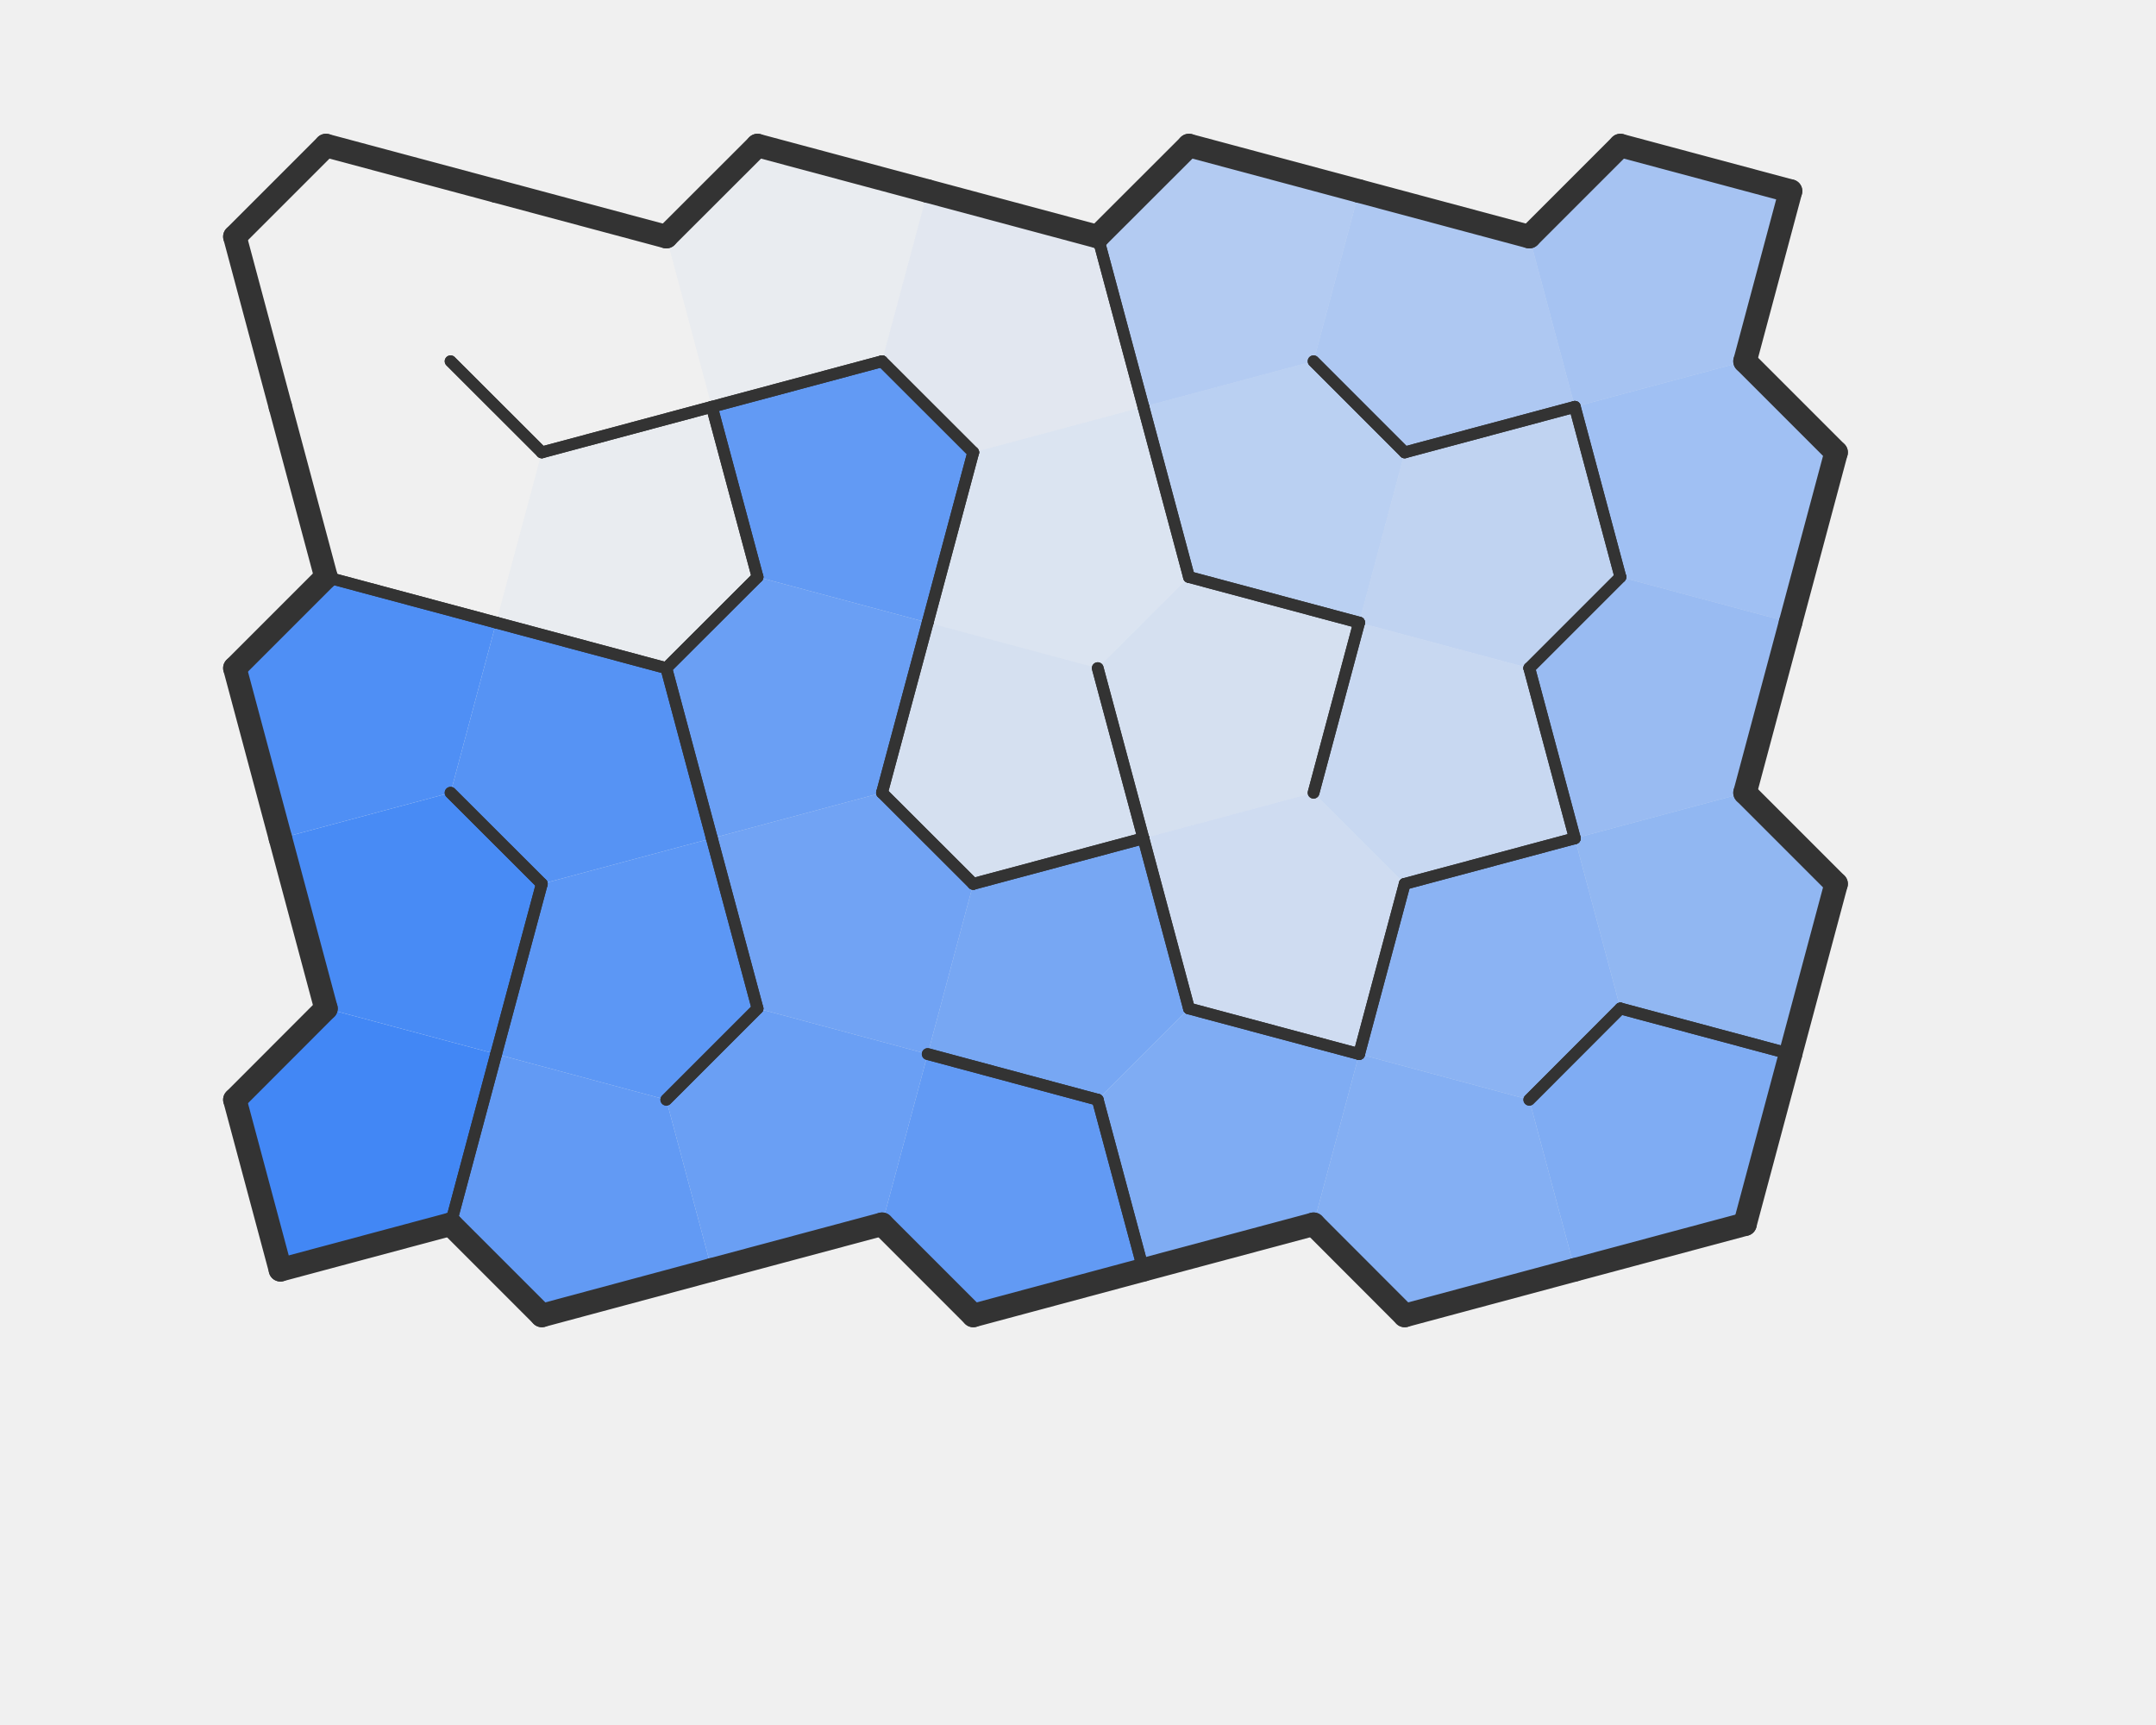
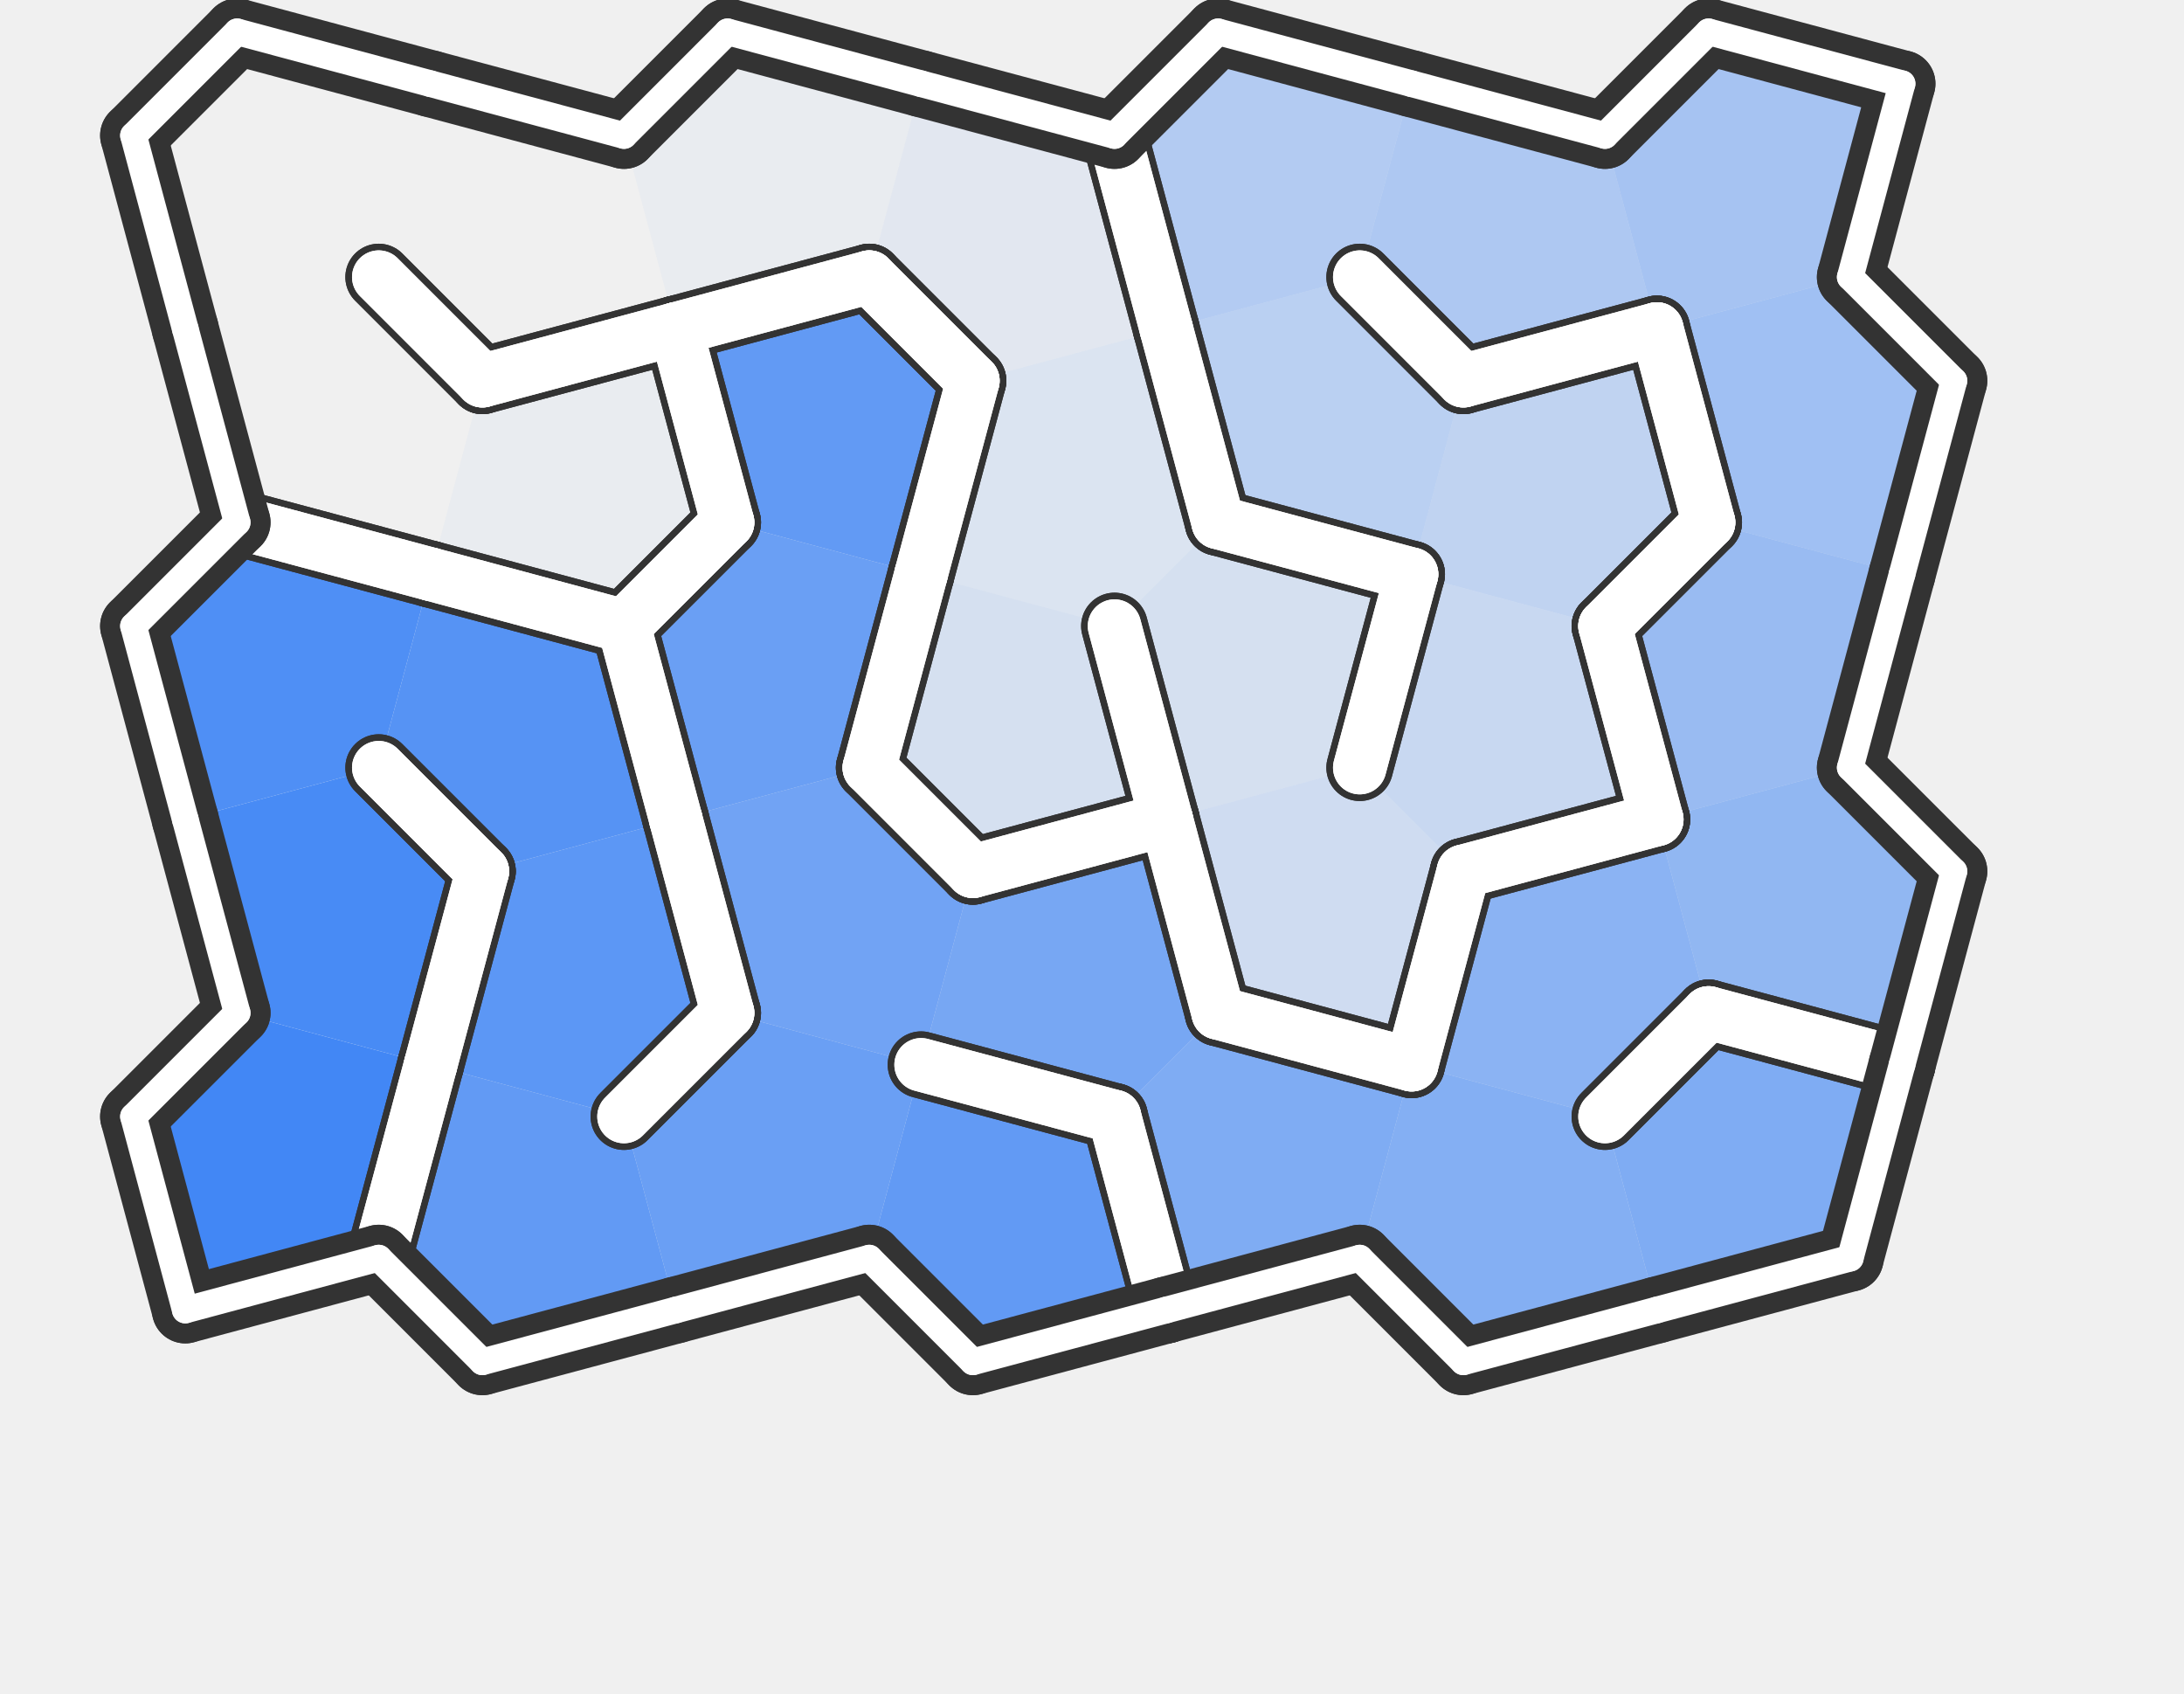
- <svg xmlns="http://www.w3.org/2000/svg" xmlns:xlink="http://www.w3.org/1999/xlink" width="183.6" height="146.86" version="1.1">
+ <svg xmlns="http://www.w3.org/2000/svg" xmlns:xlink="http://www.w3.org/1999/xlink" width="327.2" height="253.71" version="1.1">
  <defs>
    <style>
                    .n {
                        stroke: #333;
-                         fill:transparent;
+                         fill: transparent;
                        stroke-width: 1;
                        stroke-linecap: round;
                        stroke-linejoin: round;
-                         //stroke-dasharray: 5;
                    }
                    .b {
                        stroke: #333;
-                         fill:transparent;
+                         fill: transparent;
                        stroke-width: 2;
-                         stroke-linecap:round;
-                         stroke-linejoin: round;
-                         //stroke-dasharray: 5;
+                         stroke-linecap: round;
+                         stroke-linejoin: round;
+                     }
+                     .nb {
+                         fill: transparent;
+                         stroke: #333;
+                         stroke-width: 10;
+                         stroke-linecap: round;
+                         stroke-linejoin: round;
+                     }
+                     .nf {
+                         stroke: white;
+                         stroke-width: 8;
+                         stroke-linecap: round;
+                         stroke-linejoin: round;
+                     }
+                     .bb {
+                         stroke: #333;
+                         fill: transparent;
+                         stroke-width: 10;
+                         stroke-linecap: round;
+                         stroke-linejoin: round;
+                     }
+                     .bf {
+                         stroke: white;
+                         fill: transparent;
+                         stroke-width: 4;
+                         stroke-linecap: round;
+                         stroke-linejoin: round;
                    }
                    .p {
                        stroke: transparent;
                        stroke-width: 0;
                        fill: purple;
                        fill-opacity: 0.4;
                    }
                    .pa {
                        stroke: transparent;
                        stroke-width: 0;
                        fill: purple;
                        fill-opacity: 0.0;
                    }
                    .l {
                        stroke: transparent;
                        stroke-width: 0;
                        fill: #70361f;
                        fill-opacity: 0.2;
+                     }
+                     .cd {
+                         stroke: transparent;
+                         stroke-width: 0;
+                         fill: #4287f5;
                    }
                    .c {
                        stroke: transparent;
                        stroke-width: 0;
                        fill: #4287f5;
                    }
                </style>
  </defs>
  <rect width="100%" height="100%" fill="transparent" />
-   <path d="M 27.76 12.39 L 42.25 16.27 L 38.37 30.76 L 23.88 34.64 L 20 20.15" class="c" fill-opacity="0" />
-   <path d="M 38.37 30.76 L 42.25 16.27 L 56.74 20.15 L 60.62 34.64 L 46.14 38.52" class="c" fill-opacity="0" />
-   <path d="M 46.14 38.52 L 42.25 53.01 L 27.76 49.13 L 23.88 34.64 L 38.37 30.76" class="c" fill-opacity="0" />
-   <path d="M 64.51 12.39 L 79 16.27 L 75.11 30.76 L 60.62 34.64 L 56.74 20.15" class="c" fill-opacity="0.04" />
-   <path d="M 56.74 56.89 L 42.25 53.01 L 46.14 38.52 L 60.62 34.64 L 64.51 49.13" class="c" fill-opacity="0.04" />
-   <path d="M 75.11 30.76 L 79 16.27 L 93.48 20.15 L 97.37 34.64 L 82.88 38.52" class="c" fill-opacity="0.08" />
-   <path d="M 93.48 56.89 L 79 53.01 L 82.88 38.52 L 97.37 34.64 L 101.25 49.13" class="c" fill-opacity="0.12" />
-   <path d="M 101.25 49.13 L 115.74 53.01 L 111.86 67.5 L 97.37 71.38 L 93.48 56.89" class="c" fill-opacity="0.15" />
-   <path d="M 75.11 67.5 L 79 53.01 L 93.48 56.89 L 97.37 71.38 L 82.88 75.26" class="c" fill-opacity="0.15" />
-   <path d="M 119.62 75.26 L 115.74 89.75 L 101.25 85.87 L 97.37 71.38 L 111.86 67.5" class="c" fill-opacity="0.19" />
-   <path d="M 111.86 67.5 L 115.74 53.01 L 130.23 56.89 L 134.11 71.38 L 119.62 75.26" class="c" fill-opacity="0.23" />
-   <path d="M 130.23 56.89 L 115.74 53.01 L 119.62 38.52 L 134.11 34.64 L 137.99 49.13" class="c" fill-opacity="0.27" />
-   <path d="M 119.62 38.52 L 115.74 53.01 L 101.25 49.13 L 97.37 34.64 L 111.86 30.76" class="c" fill-opacity="0.31" />
-   <path d="M 101.25 12.39 L 115.74 16.27 L 111.86 30.76 L 97.37 34.64 L 93.48 20.15" class="c" fill-opacity="0.35" />
-   <path d="M 111.86 30.76 L 115.74 16.27 L 130.23 20.15 L 134.11 34.64 L 119.62 38.52" class="c" fill-opacity="0.38" />
-   <path d="M 137.99 12.39 L 152.48 16.27 L 148.6 30.76 L 134.11 34.64 L 130.23 20.15" class="c" fill-opacity="0.42" />
-   <path d="M 156.36 38.52 L 152.48 53.01 L 137.99 49.13 L 134.11 34.64 L 148.6 30.76" class="c" fill-opacity="0.46" />
-   <path d="M 137.99 49.13 L 152.48 53.01 L 148.6 67.5 L 134.11 71.38 L 130.23 56.89" class="c" fill-opacity="0.5" />
-   <path d="M 156.36 75.26 L 152.48 89.75 L 137.99 85.87 L 134.11 71.38 L 148.6 67.5" class="c" fill-opacity="0.54" />
-   <path d="M 130.23 93.64 L 115.74 89.75 L 119.62 75.26 L 134.11 71.38 L 137.99 85.87" class="c" fill-opacity="0.58" />
-   <path d="M 111.86 104.24 L 115.74 89.75 L 130.23 93.64 L 134.11 108.12 L 119.62 112.01" class="c" fill-opacity="0.62" />
-   <path d="M 101.25 85.87 L 115.74 89.75 L 111.86 104.24 L 97.37 108.12 L 93.48 93.64" class="c" fill-opacity="0.65" />
-   <path d="M 137.99 85.87 L 152.48 89.75 L 148.6 104.24 L 134.11 108.12 L 130.23 93.64" class="c" fill-opacity="0.65" />
-   <path d="M 93.48 93.64 L 79 89.75 L 82.88 75.26 L 97.37 71.38 L 101.25 85.87" class="c" fill-opacity="0.69" />
-   <path d="M 82.88 75.26 L 79 89.75 L 64.51 85.87 L 60.62 71.38 L 75.11 67.5" class="c" fill-opacity="0.73" />
-   <path d="M 64.51 85.87 L 79 89.75 L 75.11 104.24 L 60.62 108.12 L 56.74 93.64" class="c" fill-opacity="0.77" />
-   <path d="M 64.51 49.13 L 79 53.01 L 75.11 67.5 L 60.62 71.38 L 56.74 56.89" class="c" fill-opacity="0.77" />
-   <path d="M 75.11 104.24 L 79 89.75 L 93.48 93.64 L 97.37 108.12 L 82.88 112.01" class="c" fill-opacity="0.81" />
-   <path d="M 38.37 104.24 L 42.25 89.75 L 56.74 93.64 L 60.62 108.12 L 46.14 112.01" class="c" fill-opacity="0.81" />
-   <path d="M 82.88 38.52 L 79 53.01 L 64.51 49.13 L 60.62 34.64 L 75.11 30.76" class="c" fill-opacity="0.81" />
-   <path d="M 56.74 93.64 L 42.25 89.75 L 46.14 75.26 L 60.62 71.38 L 64.51 85.87" class="c" fill-opacity="0.85" />
-   <path d="M 38.37 67.5 L 42.25 53.01 L 56.74 56.89 L 60.62 71.38 L 46.14 75.26" class="c" fill-opacity="0.88" />
-   <path d="M 27.76 49.13 L 42.25 53.01 L 38.37 67.5 L 23.88 71.38 L 20 56.89" class="c" fill-opacity="0.92" />
-   <path d="M 46.14 75.26 L 42.25 89.75 L 27.76 85.87 L 23.88 71.38 L 38.37 67.5" class="c" fill-opacity="0.96" />
-   <path d="M 27.76 85.87 L 42.25 89.75 L 38.37 104.24 L 23.88 108.12 L 20 93.64" class="c" fill-opacity="1" />
-   <path id="p0" d="M 27.76 12.39 L 42.25 16.27 L 38.37 30.76 L 23.88 34.64 L 20 20.15" class="pa" />
+   <path d="M 35.53 4.77 L 64.51 12.54 L 56.74 41.51 L 27.76 49.28 L 20 20.3" class="cd" fill-opacity="0" />
+   <path d="M 56.74 41.51 L 64.51 12.54 L 93.48 20.3 L 101.25 49.28 L 72.27 57.04" class="cd" fill-opacity="0" />
+   <path d="M 72.27 57.04 L 64.51 86.02 L 35.53 78.26 L 27.76 49.28 L 56.74 41.51" class="cd" fill-opacity="0" />
+   <path d="M 109.01 4.77 L 137.99 12.54 L 130.23 41.51 L 101.25 49.28 L 93.48 20.3" class="cd" fill-opacity="0.04" />
+   <path d="M 93.48 93.79 L 64.51 86.02 L 72.27 57.04 L 101.25 49.28 L 109.01 78.26" class="cd" fill-opacity="0.04" />
+   <path d="M 130.23 41.51 L 137.99 12.54 L 166.97 20.3 L 174.73 49.28 L 145.76 57.04" class="cd" fill-opacity="0.08" />
+   <path d="M 166.97 93.79 L 137.99 86.02 L 145.76 57.04 L 174.73 49.28 L 182.5 78.26" class="cd" fill-opacity="0.12" />
+   <path d="M 182.5 78.26 L 211.48 86.02 L 203.71 115 L 174.73 122.76 L 166.97 93.79" class="cd" fill-opacity="0.15" />
+   <path d="M 130.23 115 L 137.99 86.02 L 166.97 93.79 L 174.73 122.76 L 145.76 130.53" class="cd" fill-opacity="0.15" />
+   <path d="M 219.24 130.53 L 211.48 159.51 L 182.5 151.74 L 174.73 122.76 L 203.71 115" class="cd" fill-opacity="0.19" />
+   <path d="M 203.71 115 L 211.48 86.02 L 240.45 93.79 L 248.22 122.76 L 219.24 130.53" class="cd" fill-opacity="0.23" />
+   <path d="M 240.45 93.79 L 211.48 86.02 L 219.24 57.04 L 248.22 49.28 L 255.98 78.26" class="cd" fill-opacity="0.27" />
+   <path d="M 219.24 57.04 L 211.48 86.02 L 182.5 78.26 L 174.73 49.28 L 203.71 41.51" class="cd" fill-opacity="0.31" />
+   <path d="M 182.5 4.77 L 211.48 12.54 L 203.71 41.51 L 174.73 49.28 L 166.97 20.3" class="cd" fill-opacity="0.35" />
+   <path d="M 203.71 41.51 L 211.48 12.54 L 240.45 20.3 L 248.22 49.28 L 219.24 57.04" class="cd" fill-opacity="0.38" />
+   <path d="M 255.98 4.77 L 284.96 12.54 L 277.2 41.51 L 248.22 49.28 L 240.45 20.3" class="cd" fill-opacity="0.42" />
+   <path d="M 292.73 57.04 L 284.96 86.02 L 255.98 78.26 L 248.22 49.28 L 277.2 41.51" class="cd" fill-opacity="0.46" />
+   <path d="M 255.98 78.26 L 284.96 86.02 L 277.2 115 L 248.22 122.76 L 240.45 93.79" class="cd" fill-opacity="0.5" />
+   <path d="M 292.73 130.53 L 284.96 159.51 L 255.98 151.74 L 248.22 122.76 L 277.2 115" class="cd" fill-opacity="0.54" />
+   <path d="M 240.45 167.27 L 211.48 159.51 L 219.24 130.53 L 248.22 122.76 L 255.98 151.74" class="cd" fill-opacity="0.58" />
+   <path d="M 203.71 188.48 L 211.48 159.51 L 240.45 167.27 L 248.22 196.25 L 219.24 204.01" class="cd" fill-opacity="0.62" />
+   <path d="M 182.5 151.74 L 211.48 159.51 L 203.71 188.48 L 174.73 196.25 L 166.97 167.27" class="cd" fill-opacity="0.65" />
+   <path d="M 255.98 151.74 L 284.96 159.51 L 277.2 188.48 L 248.22 196.25 L 240.45 167.27" class="cd" fill-opacity="0.65" />
+   <path d="M 166.97 167.27 L 137.99 159.51 L 145.76 130.53 L 174.73 122.76 L 182.5 151.74" class="cd" fill-opacity="0.69" />
+   <path d="M 145.76 130.53 L 137.99 159.51 L 109.01 151.74 L 101.25 122.76 L 130.23 115" class="cd" fill-opacity="0.73" />
+   <path d="M 109.01 151.74 L 137.99 159.51 L 130.23 188.48 L 101.25 196.25 L 93.48 167.27" class="cd" fill-opacity="0.77" />
+   <path d="M 109.01 78.26 L 137.99 86.02 L 130.23 115 L 101.25 122.76 L 93.48 93.79" class="cd" fill-opacity="0.77" />
+   <path d="M 130.23 188.48 L 137.99 159.51 L 166.97 167.27 L 174.73 196.25 L 145.76 204.01" class="cd" fill-opacity="0.81" />
+   <path d="M 56.74 188.48 L 64.51 159.51 L 93.48 167.27 L 101.25 196.25 L 72.27 204.01" class="cd" fill-opacity="0.81" />
+   <path d="M 145.76 57.04 L 137.99 86.02 L 109.01 78.26 L 101.25 49.28 L 130.23 41.51" class="cd" fill-opacity="0.81" />
+   <path d="M 93.48 167.27 L 64.51 159.51 L 72.27 130.53 L 101.25 122.76 L 109.01 151.74" class="cd" fill-opacity="0.85" />
+   <path d="M 56.74 115 L 64.51 86.02 L 93.48 93.79 L 101.25 122.76 L 72.27 130.53" class="cd" fill-opacity="0.88" />
+   <path d="M 35.53 78.26 L 64.51 86.02 L 56.74 115 L 27.76 122.76 L 20 93.79" class="cd" fill-opacity="0.92" />
+   <path d="M 72.27 130.53 L 64.51 159.51 L 35.53 151.74 L 27.76 122.76 L 56.74 115" class="cd" fill-opacity="0.96" />
+   <path d="M 35.53 151.74 L 64.51 159.51 L 56.74 188.48 L 27.76 196.25 L 20 167.27" class="cd" fill-opacity="1" />
+   <path id="p0" d="M 35.53 4.77 L 64.51 12.54 L 56.74 41.51 L 27.76 49.28 L 20 20.3" class="pa" />
  <animate id="ap0" xlink:href="#p0" attributeName="fill-opacity" fill="freeze" from="0" to="0.4" dur="0.02s" />
-   <path id="p1" d="M 38.37 30.76 L 42.25 16.27 L 56.74 20.15 L 60.62 34.64 L 46.14 38.52" class="pa" />
+   <path id="p1" d="M 56.74 41.51 L 64.51 12.54 L 93.48 20.3 L 101.25 49.28 L 72.27 57.04" class="pa" />
  <animate id="ap1" xlink:href="#p1" attributeName="fill-opacity" fill="freeze" from="0" to="0.4" dur="0.02s" begin="ap0.end" />
-   <path id="p2" d="M 64.51 12.39 L 79 16.27 L 75.11 30.76 L 60.62 34.64 L 56.74 20.15" class="pa" />
+   <path id="p2" d="M 109.01 4.77 L 137.99 12.54 L 130.23 41.51 L 101.25 49.28 L 93.48 20.3" class="pa" />
  <animate id="ap2" xlink:href="#p2" attributeName="fill-opacity" fill="freeze" from="0" to="0.4" dur="0.02s" begin="ap1.end" />
-   <path id="p3" d="M 75.11 30.76 L 79 16.27 L 93.48 20.15 L 97.37 34.64 L 82.88 38.52" class="pa" />
+   <path id="p3" d="M 130.23 41.51 L 137.99 12.54 L 166.97 20.3 L 174.73 49.28 L 145.76 57.04" class="pa" />
  <animate id="ap3" xlink:href="#p3" attributeName="fill-opacity" fill="freeze" from="0" to="0.4" dur="0.02s" begin="ap2.end" />
-   <path id="p4" d="M 93.48 56.89 L 79 53.01 L 82.88 38.52 L 97.37 34.64 L 101.25 49.13" class="pa" />
+   <path id="p4" d="M 166.97 93.79 L 137.99 86.02 L 145.76 57.04 L 174.73 49.28 L 182.5 78.26" class="pa" />
  <animate id="ap4" xlink:href="#p4" attributeName="fill-opacity" fill="freeze" from="0" to="0.4" dur="0.02s" begin="ap3.end" />
-   <path id="p5" d="M 101.25 49.13 L 115.74 53.01 L 111.86 67.5 L 97.37 71.38 L 93.48 56.89" class="pa" />
+   <path id="p5" d="M 182.5 78.26 L 211.48 86.02 L 203.71 115 L 174.73 122.76 L 166.97 93.79" class="pa" />
  <animate id="ap5" xlink:href="#p5" attributeName="fill-opacity" fill="freeze" from="0" to="0.4" dur="0.02s" begin="ap4.end" />
-   <path id="p6" d="M 119.62 75.26 L 115.74 89.75 L 101.25 85.87 L 97.37 71.38 L 111.86 67.5" class="pa" />
+   <path id="p6" d="M 219.24 130.53 L 211.48 159.51 L 182.5 151.74 L 174.73 122.76 L 203.71 115" class="pa" />
  <animate id="ap6" xlink:href="#p6" attributeName="fill-opacity" fill="freeze" from="0" to="0.4" dur="0.02s" begin="ap5.end" />
-   <path id="p7" d="M 111.86 67.5 L 115.74 53.01 L 130.23 56.89 L 134.11 71.38 L 119.62 75.26" class="pa" />
+   <path id="p7" d="M 203.71 115 L 211.48 86.02 L 240.45 93.79 L 248.22 122.76 L 219.24 130.53" class="pa" />
  <animate id="ap7" xlink:href="#p7" attributeName="fill-opacity" fill="freeze" from="0" to="0.4" dur="0.02s" begin="ap6.end" />
-   <path id="p8" d="M 130.23 56.89 L 115.74 53.01 L 119.62 38.52 L 134.11 34.64 L 137.99 49.13" class="pa" />
+   <path id="p8" d="M 240.45 93.79 L 211.48 86.02 L 219.24 57.04 L 248.22 49.28 L 255.98 78.26" class="pa" />
  <animate id="ap8" xlink:href="#p8" attributeName="fill-opacity" fill="freeze" from="0" to="0.4" dur="0.02s" begin="ap7.end" />
-   <path id="p9" d="M 119.62 38.52 L 115.74 53.01 L 101.25 49.13 L 97.37 34.64 L 111.86 30.76" class="pa" />
+   <path id="p9" d="M 219.24 57.04 L 211.48 86.02 L 182.5 78.26 L 174.73 49.28 L 203.71 41.51" class="pa" />
  <animate id="ap9" xlink:href="#p9" attributeName="fill-opacity" fill="freeze" from="0" to="0.4" dur="0.02s" begin="ap8.end" />
-   <path id="p10" d="M 101.25 12.39 L 115.74 16.27 L 111.86 30.76 L 97.37 34.64 L 93.48 20.15" class="pa" />
+   <path id="p10" d="M 182.5 4.77 L 211.48 12.54 L 203.71 41.51 L 174.73 49.28 L 166.97 20.3" class="pa" />
  <animate id="ap10" xlink:href="#p10" attributeName="fill-opacity" fill="freeze" from="0" to="0.4" dur="0.02s" begin="ap9.end" />
-   <path id="p11" d="M 111.86 30.76 L 115.74 16.27 L 130.23 20.15 L 134.11 34.64 L 119.62 38.52" class="pa" />
+   <path id="p11" d="M 203.71 41.51 L 211.48 12.54 L 240.45 20.3 L 248.22 49.28 L 219.24 57.04" class="pa" />
  <animate id="ap11" xlink:href="#p11" attributeName="fill-opacity" fill="freeze" from="0" to="0.4" dur="0.02s" begin="ap10.end" />
-   <path id="p12" d="M 137.99 12.39 L 152.48 16.27 L 148.6 30.76 L 134.11 34.64 L 130.23 20.15" class="pa" />
+   <path id="p12" d="M 255.98 4.77 L 284.96 12.54 L 277.2 41.51 L 248.22 49.28 L 240.45 20.3" class="pa" />
  <animate id="ap12" xlink:href="#p12" attributeName="fill-opacity" fill="freeze" from="0" to="0.4" dur="0.02s" begin="ap11.end" />
-   <path id="p13" d="M 156.36 38.52 L 152.48 53.01 L 137.99 49.13 L 134.11 34.64 L 148.6 30.76" class="pa" />
+   <path id="p13" d="M 292.73 57.04 L 284.96 86.02 L 255.98 78.26 L 248.22 49.28 L 277.2 41.51" class="pa" />
  <animate id="ap13" xlink:href="#p13" attributeName="fill-opacity" fill="freeze" from="0" to="0.4" dur="0.02s" begin="ap12.end" />
-   <path id="p14" d="M 137.99 49.13 L 152.48 53.01 L 148.6 67.5 L 134.11 71.38 L 130.23 56.89" class="pa" />
+   <path id="p14" d="M 255.98 78.26 L 284.96 86.02 L 277.2 115 L 248.22 122.76 L 240.45 93.79" class="pa" />
  <animate id="ap14" xlink:href="#p14" attributeName="fill-opacity" fill="freeze" from="0" to="0.4" dur="0.02s" begin="ap13.end" />
-   <path id="p15" d="M 156.36 75.26 L 152.48 89.75 L 137.99 85.87 L 134.11 71.38 L 148.6 67.5" class="pa" />
+   <path id="p15" d="M 292.73 130.53 L 284.96 159.51 L 255.98 151.74 L 248.22 122.76 L 277.2 115" class="pa" />
  <animate id="ap15" xlink:href="#p15" attributeName="fill-opacity" fill="freeze" from="0" to="0.4" dur="0.02s" begin="ap14.end" />
-   <path id="p16" d="M 130.23 93.64 L 115.74 89.75 L 119.62 75.26 L 134.11 71.38 L 137.99 85.87" class="pa" />
+   <path id="p16" d="M 240.45 167.27 L 211.48 159.51 L 219.24 130.53 L 248.22 122.76 L 255.98 151.74" class="pa" />
  <animate id="ap16" xlink:href="#p16" attributeName="fill-opacity" fill="freeze" from="0" to="0.4" dur="0.02s" begin="ap15.end" />
-   <path id="p17" d="M 111.86 104.24 L 115.74 89.75 L 130.23 93.64 L 134.11 108.12 L 119.62 112.01" class="pa" />
+   <path id="p17" d="M 203.71 188.48 L 211.48 159.51 L 240.45 167.27 L 248.22 196.25 L 219.24 204.01" class="pa" />
  <animate id="ap17" xlink:href="#p17" attributeName="fill-opacity" fill="freeze" from="0" to="0.4" dur="0.02s" begin="ap16.end" />
-   <path id="p18" d="M 137.99 85.87 L 152.48 89.75 L 148.6 104.24 L 134.11 108.12 L 130.23 93.64" class="pa" />
+   <path id="p18" d="M 255.98 151.74 L 284.96 159.51 L 277.2 188.48 L 248.22 196.25 L 240.45 167.27" class="pa" />
  <animate id="ap18" xlink:href="#p18" attributeName="fill-opacity" fill="freeze" from="0" to="0.4" dur="0.02s" begin="ap17.end" />
-   <path d="M 20 20.15 L 27.76 12.39" class="b" />
-   <path d="M 27.76 12.39 L 42.25 16.27" class="b" />
-   <path d="M 23.88 34.64 L 20 20.15" class="b" />
-   <path d="M 46.14 38.52 L 38.37 30.76" class="n" />
-   <path d="M 42.25 16.27 L 56.74 20.15" class="b" />
-   <path d="M 60.62 34.64 L 46.14 38.52" class="n" />
-   <path d="M 56.74 20.15 L 64.51 12.39" class="b" />
-   <path d="M 64.51 12.39 L 79 16.27" class="b" />
-   <path d="M 75.11 30.76 L 60.62 34.64" class="n" />
-   <path d="M 82.88 38.52 L 75.11 30.76" class="n" />
-   <path d="M 79 16.27 L 93.48 20.15" class="b" />
-   <path d="M 93.48 20.15 L 97.37 34.64" class="n" />
-   <path d="M 93.48 20.15 L 101.25 12.39" class="b" />
-   <path d="M 101.25 12.39 L 115.74 16.27" class="b" />
-   <path d="M 97.37 34.64 L 93.48 20.15" class="n" />
-   <path d="M 119.62 38.52 L 111.86 30.76" class="n" />
-   <path d="M 115.74 16.27 L 130.23 20.15" class="b" />
-   <path d="M 134.11 34.64 L 119.62 38.52" class="n" />
-   <path d="M 130.23 20.15 L 137.99 12.39" class="b" />
-   <path d="M 137.99 12.39 L 152.48 16.27" class="b" />
-   <path d="M 152.48 16.27 L 148.6 30.76" class="b" />
-   <path d="M 38.37 30.76 L 46.14 38.52" class="n" />
-   <path d="M 42.25 53.01 L 27.76 49.13" class="n" />
-   <path d="M 27.76 49.13 L 23.88 34.64" class="b" />
-   <path d="M 64.51 49.13 L 56.74 56.89" class="n" />
-   <path d="M 56.74 56.89 L 42.25 53.01" class="n" />
-   <path d="M 46.14 38.52 L 60.62 34.64" class="n" />
-   <path d="M 60.62 34.64 L 64.51 49.13" class="n" />
-   <path d="M 75.11 30.76 L 82.88 38.52" class="n" />
-   <path d="M 82.88 38.52 L 79 53.01" class="n" />
-   <path d="M 64.51 49.13 L 60.62 34.64" class="n" />
-   <path d="M 60.62 34.64 L 75.11 30.76" class="n" />
-   <path d="M 79 53.01 L 82.88 38.52" class="n" />
-   <path d="M 97.37 34.64 L 101.25 49.13" class="n" />
-   <path d="M 111.86 30.76 L 119.62 38.52" class="n" />
-   <path d="M 115.74 53.01 L 101.25 49.13" class="n" />
-   <path d="M 101.25 49.13 L 97.37 34.64" class="n" />
-   <path d="M 137.99 49.13 L 130.23 56.89" class="n" />
-   <path d="M 119.62 38.52 L 134.11 34.64" class="n" />
-   <path d="M 134.11 34.64 L 137.99 49.13" class="n" />
-   <path d="M 148.6 30.76 L 156.36 38.52" class="b" />
-   <path d="M 156.36 38.52 L 152.48 53.01" class="b" />
-   <path d="M 137.99 49.13 L 134.11 34.64" class="n" />
-   <path d="M 20 56.89 L 27.76 49.13" class="b" />
-   <path d="M 27.76 49.13 L 42.25 53.01" class="n" />
-   <path d="M 23.88 71.38 L 20 56.89" class="b" />
-   <path d="M 46.14 75.26 L 38.37 67.5" class="n" />
-   <path d="M 42.25 53.01 L 56.74 56.89" class="n" />
-   <path d="M 56.74 56.89 L 60.62 71.38" class="n" />
-   <path d="M 56.74 56.89 L 64.51 49.13" class="n" />
-   <path d="M 79 53.01 L 75.11 67.5" class="n" />
-   <path d="M 60.62 71.38 L 56.74 56.89" class="n" />
-   <path d="M 82.88 75.26 L 75.11 67.5" class="n" />
-   <path d="M 75.11 67.5 L 79 53.01" class="n" />
-   <path d="M 93.48 56.89 L 97.37 71.38" class="n" />
-   <path d="M 97.37 71.38 L 82.88 75.26" class="n" />
-   <path d="M 101.25 49.13 L 115.74 53.01" class="n" />
-   <path d="M 115.74 53.01 L 111.86 67.5" class="n" />
-   <path d="M 97.37 71.38 L 93.48 56.89" class="n" />
-   <path d="M 111.86 67.5 L 115.74 53.01" class="n" />
-   <path d="M 130.23 56.89 L 134.11 71.38" class="n" />
-   <path d="M 134.11 71.38 L 119.62 75.26" class="n" />
-   <path d="M 130.23 56.89 L 137.99 49.13" class="n" />
-   <path d="M 152.48 53.01 L 148.6 67.5" class="b" />
-   <path d="M 134.11 71.38 L 130.23 56.89" class="n" />
-   <path d="M 38.37 67.5 L 46.14 75.26" class="n" />
-   <path d="M 46.14 75.26 L 42.25 89.75" class="n" />
-   <path d="M 27.76 85.87 L 23.88 71.38" class="b" />
-   <path d="M 64.51 85.87 L 56.74 93.64" class="n" />
-   <path d="M 42.25 89.75 L 46.14 75.26" class="n" />
-   <path d="M 60.62 71.38 L 64.51 85.87" class="n" />
-   <path d="M 75.11 67.5 L 82.88 75.26" class="n" />
-   <path d="M 64.51 85.87 L 60.62 71.38" class="n" />
-   <path d="M 93.48 93.64 L 79 89.75" class="n" />
-   <path d="M 82.88 75.26 L 97.37 71.38" class="n" />
-   <path d="M 97.37 71.38 L 101.25 85.87" class="n" />
-   <path d="M 119.62 75.26 L 115.74 89.75" class="n" />
-   <path d="M 115.74 89.75 L 101.25 85.87" class="n" />
-   <path d="M 101.25 85.87 L 97.37 71.38" class="n" />
-   <path d="M 137.99 85.87 L 130.23 93.64" class="n" />
-   <path d="M 115.74 89.75 L 119.62 75.26" class="n" />
-   <path d="M 119.62 75.26 L 134.11 71.38" class="n" />
-   <path d="M 148.6 67.5 L 156.36 75.26" class="b" />
-   <path d="M 156.36 75.26 L 152.48 89.75" class="b" />
-   <path d="M 152.48 89.75 L 137.99 85.87" class="n" />
-   <path d="M 20 93.64 L 27.76 85.87" class="b" />
-   <path d="M 42.25 89.75 L 38.37 104.24" class="n" />
-   <path d="M 38.37 104.24 L 23.88 108.12" class="b" />
-   <path d="M 23.88 108.12 L 20 93.64" class="b" />
-   <path d="M 46.14 112.01 L 38.37 104.24" class="b" />
-   <path d="M 38.37 104.24 L 42.25 89.75" class="n" />
-   <path d="M 60.62 108.12 L 46.14 112.01" class="b" />
-   <path d="M 56.74 93.64 L 64.51 85.87" class="n" />
-   <path d="M 75.11 104.24 L 60.62 108.12" class="b" />
-   <path d="M 82.88 112.01 L 75.11 104.24" class="b" />
-   <path d="M 79 89.75 L 93.48 93.64" class="n" />
-   <path d="M 93.48 93.64 L 97.37 108.12" class="n" />
-   <path d="M 97.37 108.12 L 82.88 112.01" class="b" />
-   <path d="M 101.25 85.87 L 115.74 89.75" class="n" />
-   <path d="M 111.86 104.24 L 97.37 108.12" class="b" />
-   <path d="M 97.37 108.12 L 93.48 93.64" class="n" />
-   <path d="M 119.62 112.01 L 111.86 104.24" class="b" />
-   <path d="M 134.11 108.12 L 119.62 112.01" class="b" />
-   <path d="M 130.23 93.64 L 137.99 85.87" class="n" />
-   <path d="M 137.99 85.87 L 152.48 89.75" class="n" />
-   <path d="M 152.48 89.75 L 148.6 104.24" class="b" />
-   <path d="M 148.6 104.24 L 134.11 108.12" class="b" />
+   <path d="M 72.27 57.04 L 56.74 41.51" class="nb" />
+   <path d="M 101.25 49.28 L 72.27 57.04" class="nb" />
+   <path d="M 130.23 41.51 L 101.25 49.28" class="nb" />
+   <path d="M 145.76 57.04 L 130.23 41.51" class="nb" />
+   <path d="M 166.97 20.3 L 174.73 49.28" class="nb" />
+   <path d="M 174.73 49.28 L 166.97 20.3" class="nb" />
+   <path d="M 219.24 57.04 L 203.71 41.51" class="nb" />
+   <path d="M 248.22 49.28 L 219.24 57.04" class="nb" />
+   <path d="M 56.74 41.51 L 72.27 57.04" class="nb" />
+   <path d="M 64.51 86.02 L 35.53 78.26" class="nb" />
+   <path d="M 109.01 78.26 L 93.48 93.79" class="nb" />
+   <path d="M 93.48 93.79 L 64.51 86.02" class="nb" />
+   <path d="M 72.27 57.04 L 101.25 49.28" class="nb" />
+   <path d="M 101.25 49.28 L 109.01 78.26" class="nb" />
+   <path d="M 130.23 41.51 L 145.76 57.04" class="nb" />
+   <path d="M 145.76 57.04 L 137.99 86.02" class="nb" />
+   <path d="M 109.01 78.26 L 101.25 49.28" class="nb" />
+   <path d="M 101.25 49.28 L 130.23 41.51" class="nb" />
+   <path d="M 137.99 86.02 L 145.76 57.04" class="nb" />
+   <path d="M 174.73 49.28 L 182.5 78.26" class="nb" />
+   <path d="M 203.71 41.51 L 219.24 57.04" class="nb" />
+   <path d="M 211.48 86.02 L 182.5 78.26" class="nb" />
+   <path d="M 182.5 78.26 L 174.73 49.28" class="nb" />
+   <path d="M 255.98 78.26 L 240.45 93.79" class="nb" />
+   <path d="M 219.24 57.04 L 248.22 49.28" class="nb" />
+   <path d="M 248.22 49.28 L 255.98 78.26" class="nb" />
+   <path d="M 255.98 78.26 L 248.22 49.28" class="nb" />
+   <path d="M 35.53 78.26 L 64.51 86.02" class="nb" />
+   <path d="M 72.27 130.53 L 56.74 115" class="nb" />
+   <path d="M 64.51 86.02 L 93.48 93.79" class="nb" />
+   <path d="M 93.48 93.79 L 101.25 122.76" class="nb" />
+   <path d="M 93.48 93.79 L 109.01 78.26" class="nb" />
+   <path d="M 137.99 86.02 L 130.23 115" class="nb" />
+   <path d="M 101.25 122.76 L 93.48 93.79" class="nb" />
+   <path d="M 145.76 130.53 L 130.23 115" class="nb" />
+   <path d="M 130.23 115 L 137.99 86.02" class="nb" />
+   <path d="M 166.97 93.79 L 174.73 122.76" class="nb" />
+   <path d="M 174.73 122.76 L 145.76 130.53" class="nb" />
+   <path d="M 182.5 78.26 L 211.48 86.02" class="nb" />
+   <path d="M 211.48 86.02 L 203.71 115" class="nb" />
+   <path d="M 174.73 122.76 L 166.97 93.79" class="nb" />
+   <path d="M 203.71 115 L 211.48 86.02" class="nb" />
+   <path d="M 240.45 93.79 L 248.22 122.76" class="nb" />
+   <path d="M 248.22 122.76 L 219.24 130.53" class="nb" />
+   <path d="M 240.45 93.79 L 255.98 78.26" class="nb" />
+   <path d="M 248.22 122.76 L 240.45 93.79" class="nb" />
+   <path d="M 56.74 115 L 72.27 130.53" class="nb" />
+   <path d="M 72.27 130.53 L 64.51 159.51" class="nb" />
+   <path d="M 109.01 151.74 L 93.48 167.27" class="nb" />
+   <path d="M 64.51 159.51 L 72.27 130.53" class="nb" />
+   <path d="M 101.25 122.76 L 109.01 151.74" class="nb" />
+   <path d="M 130.23 115 L 145.76 130.53" class="nb" />
+   <path d="M 109.01 151.74 L 101.25 122.76" class="nb" />
+   <path d="M 166.97 167.27 L 137.99 159.51" class="nb" />
+   <path d="M 145.76 130.53 L 174.73 122.76" class="nb" />
+   <path d="M 174.73 122.76 L 182.5 151.74" class="nb" />
+   <path d="M 219.24 130.53 L 211.48 159.51" class="nb" />
+   <path d="M 211.48 159.51 L 182.5 151.74" class="nb" />
+   <path d="M 182.5 151.74 L 174.73 122.76" class="nb" />
+   <path d="M 255.98 151.74 L 240.45 167.27" class="nb" />
+   <path d="M 211.48 159.51 L 219.24 130.53" class="nb" />
+   <path d="M 219.24 130.53 L 248.22 122.76" class="nb" />
+   <path d="M 284.96 159.51 L 255.98 151.74" class="nb" />
+   <path d="M 64.51 159.51 L 56.74 188.48" class="nb" />
+   <path d="M 56.74 188.48 L 64.51 159.51" class="nb" />
+   <path d="M 93.48 167.27 L 109.01 151.74" class="nb" />
+   <path d="M 137.99 159.51 L 166.97 167.27" class="nb" />
+   <path d="M 166.97 167.27 L 174.73 196.25" class="nb" />
+   <path d="M 182.5 151.74 L 211.48 159.51" class="nb" />
+   <path d="M 174.73 196.25 L 166.97 167.27" class="nb" />
+   <path d="M 240.45 167.27 L 255.98 151.74" class="nb" />
+   <path d="M 255.98 151.74 L 284.96 159.51" class="nb" />
+   <path d="M 72.27 57.04 L 56.74 41.51" class="nf" />
+   <path d="M 101.25 49.28 L 72.27 57.04" class="nf" />
+   <path d="M 130.23 41.51 L 101.25 49.28" class="nf" />
+   <path d="M 145.76 57.04 L 130.23 41.51" class="nf" />
+   <path d="M 166.97 20.3 L 174.73 49.28" class="nf" />
+   <path d="M 174.73 49.28 L 166.97 20.3" class="nf" />
+   <path d="M 219.24 57.04 L 203.71 41.51" class="nf" />
+   <path d="M 248.22 49.28 L 219.24 57.04" class="nf" />
+   <path d="M 56.74 41.51 L 72.27 57.04" class="nf" />
+   <path d="M 64.51 86.02 L 35.53 78.26" class="nf" />
+   <path d="M 109.01 78.26 L 93.48 93.79" class="nf" />
+   <path d="M 93.48 93.79 L 64.51 86.02" class="nf" />
+   <path d="M 72.27 57.04 L 101.25 49.28" class="nf" />
+   <path d="M 101.25 49.28 L 109.01 78.26" class="nf" />
+   <path d="M 130.23 41.51 L 145.76 57.04" class="nf" />
+   <path d="M 145.76 57.04 L 137.99 86.02" class="nf" />
+   <path d="M 109.01 78.26 L 101.25 49.28" class="nf" />
+   <path d="M 101.25 49.28 L 130.23 41.51" class="nf" />
+   <path d="M 137.99 86.02 L 145.76 57.04" class="nf" />
+   <path d="M 174.73 49.28 L 182.5 78.26" class="nf" />
+   <path d="M 203.71 41.51 L 219.24 57.04" class="nf" />
+   <path d="M 211.48 86.02 L 182.5 78.26" class="nf" />
+   <path d="M 182.5 78.26 L 174.73 49.28" class="nf" />
+   <path d="M 255.98 78.26 L 240.45 93.79" class="nf" />
+   <path d="M 219.24 57.04 L 248.22 49.28" class="nf" />
+   <path d="M 248.22 49.28 L 255.98 78.26" class="nf" />
+   <path d="M 255.98 78.26 L 248.22 49.28" class="nf" />
+   <path d="M 35.53 78.26 L 64.51 86.02" class="nf" />
+   <path d="M 72.27 130.53 L 56.74 115" class="nf" />
+   <path d="M 64.51 86.02 L 93.48 93.79" class="nf" />
+   <path d="M 93.48 93.79 L 101.25 122.76" class="nf" />
+   <path d="M 93.48 93.79 L 109.01 78.26" class="nf" />
+   <path d="M 137.99 86.02 L 130.23 115" class="nf" />
+   <path d="M 101.25 122.76 L 93.48 93.79" class="nf" />
+   <path d="M 145.76 130.53 L 130.23 115" class="nf" />
+   <path d="M 130.23 115 L 137.99 86.02" class="nf" />
+   <path d="M 166.97 93.79 L 174.73 122.76" class="nf" />
+   <path d="M 174.73 122.76 L 145.76 130.53" class="nf" />
+   <path d="M 182.5 78.26 L 211.48 86.02" class="nf" />
+   <path d="M 211.48 86.02 L 203.71 115" class="nf" />
+   <path d="M 174.73 122.76 L 166.97 93.79" class="nf" />
+   <path d="M 203.71 115 L 211.48 86.02" class="nf" />
+   <path d="M 240.45 93.79 L 248.22 122.76" class="nf" />
+   <path d="M 248.22 122.76 L 219.24 130.53" class="nf" />
+   <path d="M 240.45 93.79 L 255.98 78.26" class="nf" />
+   <path d="M 248.22 122.76 L 240.45 93.79" class="nf" />
+   <path d="M 56.74 115 L 72.27 130.53" class="nf" />
+   <path d="M 72.27 130.53 L 64.51 159.51" class="nf" />
+   <path d="M 109.01 151.74 L 93.48 167.27" class="nf" />
+   <path d="M 64.51 159.51 L 72.27 130.53" class="nf" />
+   <path d="M 101.25 122.76 L 109.01 151.74" class="nf" />
+   <path d="M 130.23 115 L 145.76 130.53" class="nf" />
+   <path d="M 109.01 151.74 L 101.25 122.76" class="nf" />
+   <path d="M 166.97 167.27 L 137.99 159.51" class="nf" />
+   <path d="M 145.76 130.53 L 174.73 122.76" class="nf" />
+   <path d="M 174.73 122.76 L 182.5 151.74" class="nf" />
+   <path d="M 219.24 130.53 L 211.48 159.51" class="nf" />
+   <path d="M 211.48 159.51 L 182.5 151.74" class="nf" />
+   <path d="M 182.5 151.74 L 174.73 122.76" class="nf" />
+   <path d="M 255.98 151.74 L 240.45 167.27" class="nf" />
+   <path d="M 211.48 159.51 L 219.24 130.53" class="nf" />
+   <path d="M 219.24 130.53 L 248.22 122.76" class="nf" />
+   <path d="M 284.96 159.51 L 255.98 151.74" class="nf" />
+   <path d="M 64.51 159.51 L 56.74 188.48" class="nf" />
+   <path d="M 56.74 188.48 L 64.51 159.51" class="nf" />
+   <path d="M 93.48 167.27 L 109.01 151.74" class="nf" />
+   <path d="M 137.99 159.51 L 166.97 167.27" class="nf" />
+   <path d="M 166.97 167.27 L 174.73 196.25" class="nf" />
+   <path d="M 182.5 151.74 L 211.48 159.51" class="nf" />
+   <path d="M 174.73 196.25 L 166.97 167.27" class="nf" />
+   <path d="M 240.45 167.27 L 255.98 151.74" class="nf" />
+   <path d="M 255.98 151.74 L 284.96 159.51" class="nf" />
+   <path d="M 20 20.3 L 35.53 4.77" class="bb" />
+   <path d="M 35.53 4.77 L 64.51 12.54" class="bb" />
+   <path d="M 27.76 49.28 L 20 20.3" class="bb" />
+   <path d="M 64.51 12.54 L 93.48 20.3" class="bb" />
+   <path d="M 93.48 20.3 L 109.01 4.77" class="bb" />
+   <path d="M 109.01 4.77 L 137.99 12.54" class="bb" />
+   <path d="M 137.99 12.54 L 166.97 20.3" class="bb" />
+   <path d="M 166.97 20.3 L 182.5 4.77" class="bb" />
+   <path d="M 182.5 4.77 L 211.48 12.54" class="bb" />
+   <path d="M 211.48 12.54 L 240.45 20.3" class="bb" />
+   <path d="M 240.45 20.3 L 255.98 4.77" class="bb" />
+   <path d="M 255.98 4.77 L 284.96 12.54" class="bb" />
+   <path d="M 284.96 12.54 L 277.2 41.51" class="bb" />
+   <path d="M 35.53 78.26 L 27.76 49.28" class="bb" />
+   <path d="M 277.2 41.51 L 292.73 57.04" class="bb" />
+   <path d="M 292.73 57.04 L 284.96 86.02" class="bb" />
+   <path d="M 20 93.79 L 35.53 78.26" class="bb" />
+   <path d="M 27.76 122.76 L 20 93.79" class="bb" />
+   <path d="M 284.96 86.02 L 277.2 115" class="bb" />
+   <path d="M 35.53 151.74 L 27.76 122.76" class="bb" />
+   <path d="M 277.2 115 L 292.73 130.53" class="bb" />
+   <path d="M 292.73 130.53 L 284.96 159.51" class="bb" />
+   <path d="M 20 167.27 L 35.53 151.74" class="bb" />
+   <path d="M 56.74 188.48 L 27.76 196.25" class="bb" />
+   <path d="M 27.76 196.25 L 20 167.27" class="bb" />
+   <path d="M 72.27 204.01 L 56.74 188.48" class="bb" />
+   <path d="M 101.25 196.25 L 72.27 204.01" class="bb" />
+   <path d="M 130.23 188.48 L 101.25 196.25" class="bb" />
+   <path d="M 145.76 204.01 L 130.23 188.48" class="bb" />
+   <path d="M 174.73 196.25 L 145.76 204.01" class="bb" />
+   <path d="M 203.71 188.48 L 174.73 196.25" class="bb" />
+   <path d="M 219.24 204.01 L 203.71 188.48" class="bb" />
+   <path d="M 248.22 196.25 L 219.24 204.01" class="bb" />
+   <path d="M 284.96 159.51 L 277.2 188.48" class="bb" />
+   <path d="M 277.2 188.48 L 248.22 196.25" class="bb" />
+   <path d="M 20 20.3 L 35.53 4.77" class="bf" />
+   <path d="M 35.53 4.77 L 64.51 12.54" class="bf" />
+   <path d="M 27.76 49.28 L 20 20.3" class="bf" />
+   <path d="M 64.51 12.54 L 93.48 20.3" class="bf" />
+   <path d="M 93.48 20.3 L 109.01 4.77" class="bf" />
+   <path d="M 109.01 4.77 L 137.99 12.54" class="bf" />
+   <path d="M 137.99 12.54 L 166.97 20.3" class="bf" />
+   <path d="M 166.97 20.3 L 182.5 4.77" class="bf" />
+   <path d="M 182.5 4.77 L 211.48 12.54" class="bf" />
+   <path d="M 211.48 12.54 L 240.45 20.3" class="bf" />
+   <path d="M 240.45 20.3 L 255.98 4.77" class="bf" />
+   <path d="M 255.98 4.77 L 284.96 12.54" class="bf" />
+   <path d="M 284.96 12.54 L 277.2 41.51" class="bf" />
+   <path d="M 35.53 78.26 L 27.76 49.28" class="bf" />
+   <path d="M 277.2 41.51 L 292.73 57.04" class="bf" />
+   <path d="M 292.73 57.04 L 284.96 86.02" class="bf" />
+   <path d="M 20 93.79 L 35.53 78.26" class="bf" />
+   <path d="M 27.76 122.76 L 20 93.79" class="bf" />
+   <path d="M 284.96 86.02 L 277.2 115" class="bf" />
+   <path d="M 35.53 151.74 L 27.76 122.76" class="bf" />
+   <path d="M 277.2 115 L 292.73 130.53" class="bf" />
+   <path d="M 292.73 130.53 L 284.96 159.51" class="bf" />
+   <path d="M 20 167.27 L 35.53 151.74" class="bf" />
+   <path d="M 56.74 188.48 L 27.76 196.25" class="bf" />
+   <path d="M 27.76 196.25 L 20 167.27" class="bf" />
+   <path d="M 72.27 204.01 L 56.74 188.48" class="bf" />
+   <path d="M 101.25 196.25 L 72.27 204.01" class="bf" />
+   <path d="M 130.23 188.48 L 101.25 196.25" class="bf" />
+   <path d="M 145.76 204.01 L 130.23 188.48" class="bf" />
+   <path d="M 174.73 196.25 L 145.76 204.01" class="bf" />
+   <path d="M 203.71 188.48 L 174.73 196.25" class="bf" />
+   <path d="M 219.24 204.01 L 203.71 188.48" class="bf" />
+   <path d="M 248.22 196.25 L 219.24 204.01" class="bf" />
+   <path d="M 284.96 159.51 L 277.2 188.48" class="bf" />
+   <path d="M 277.2 188.48 L 248.22 196.25" class="bf" />
</svg>
